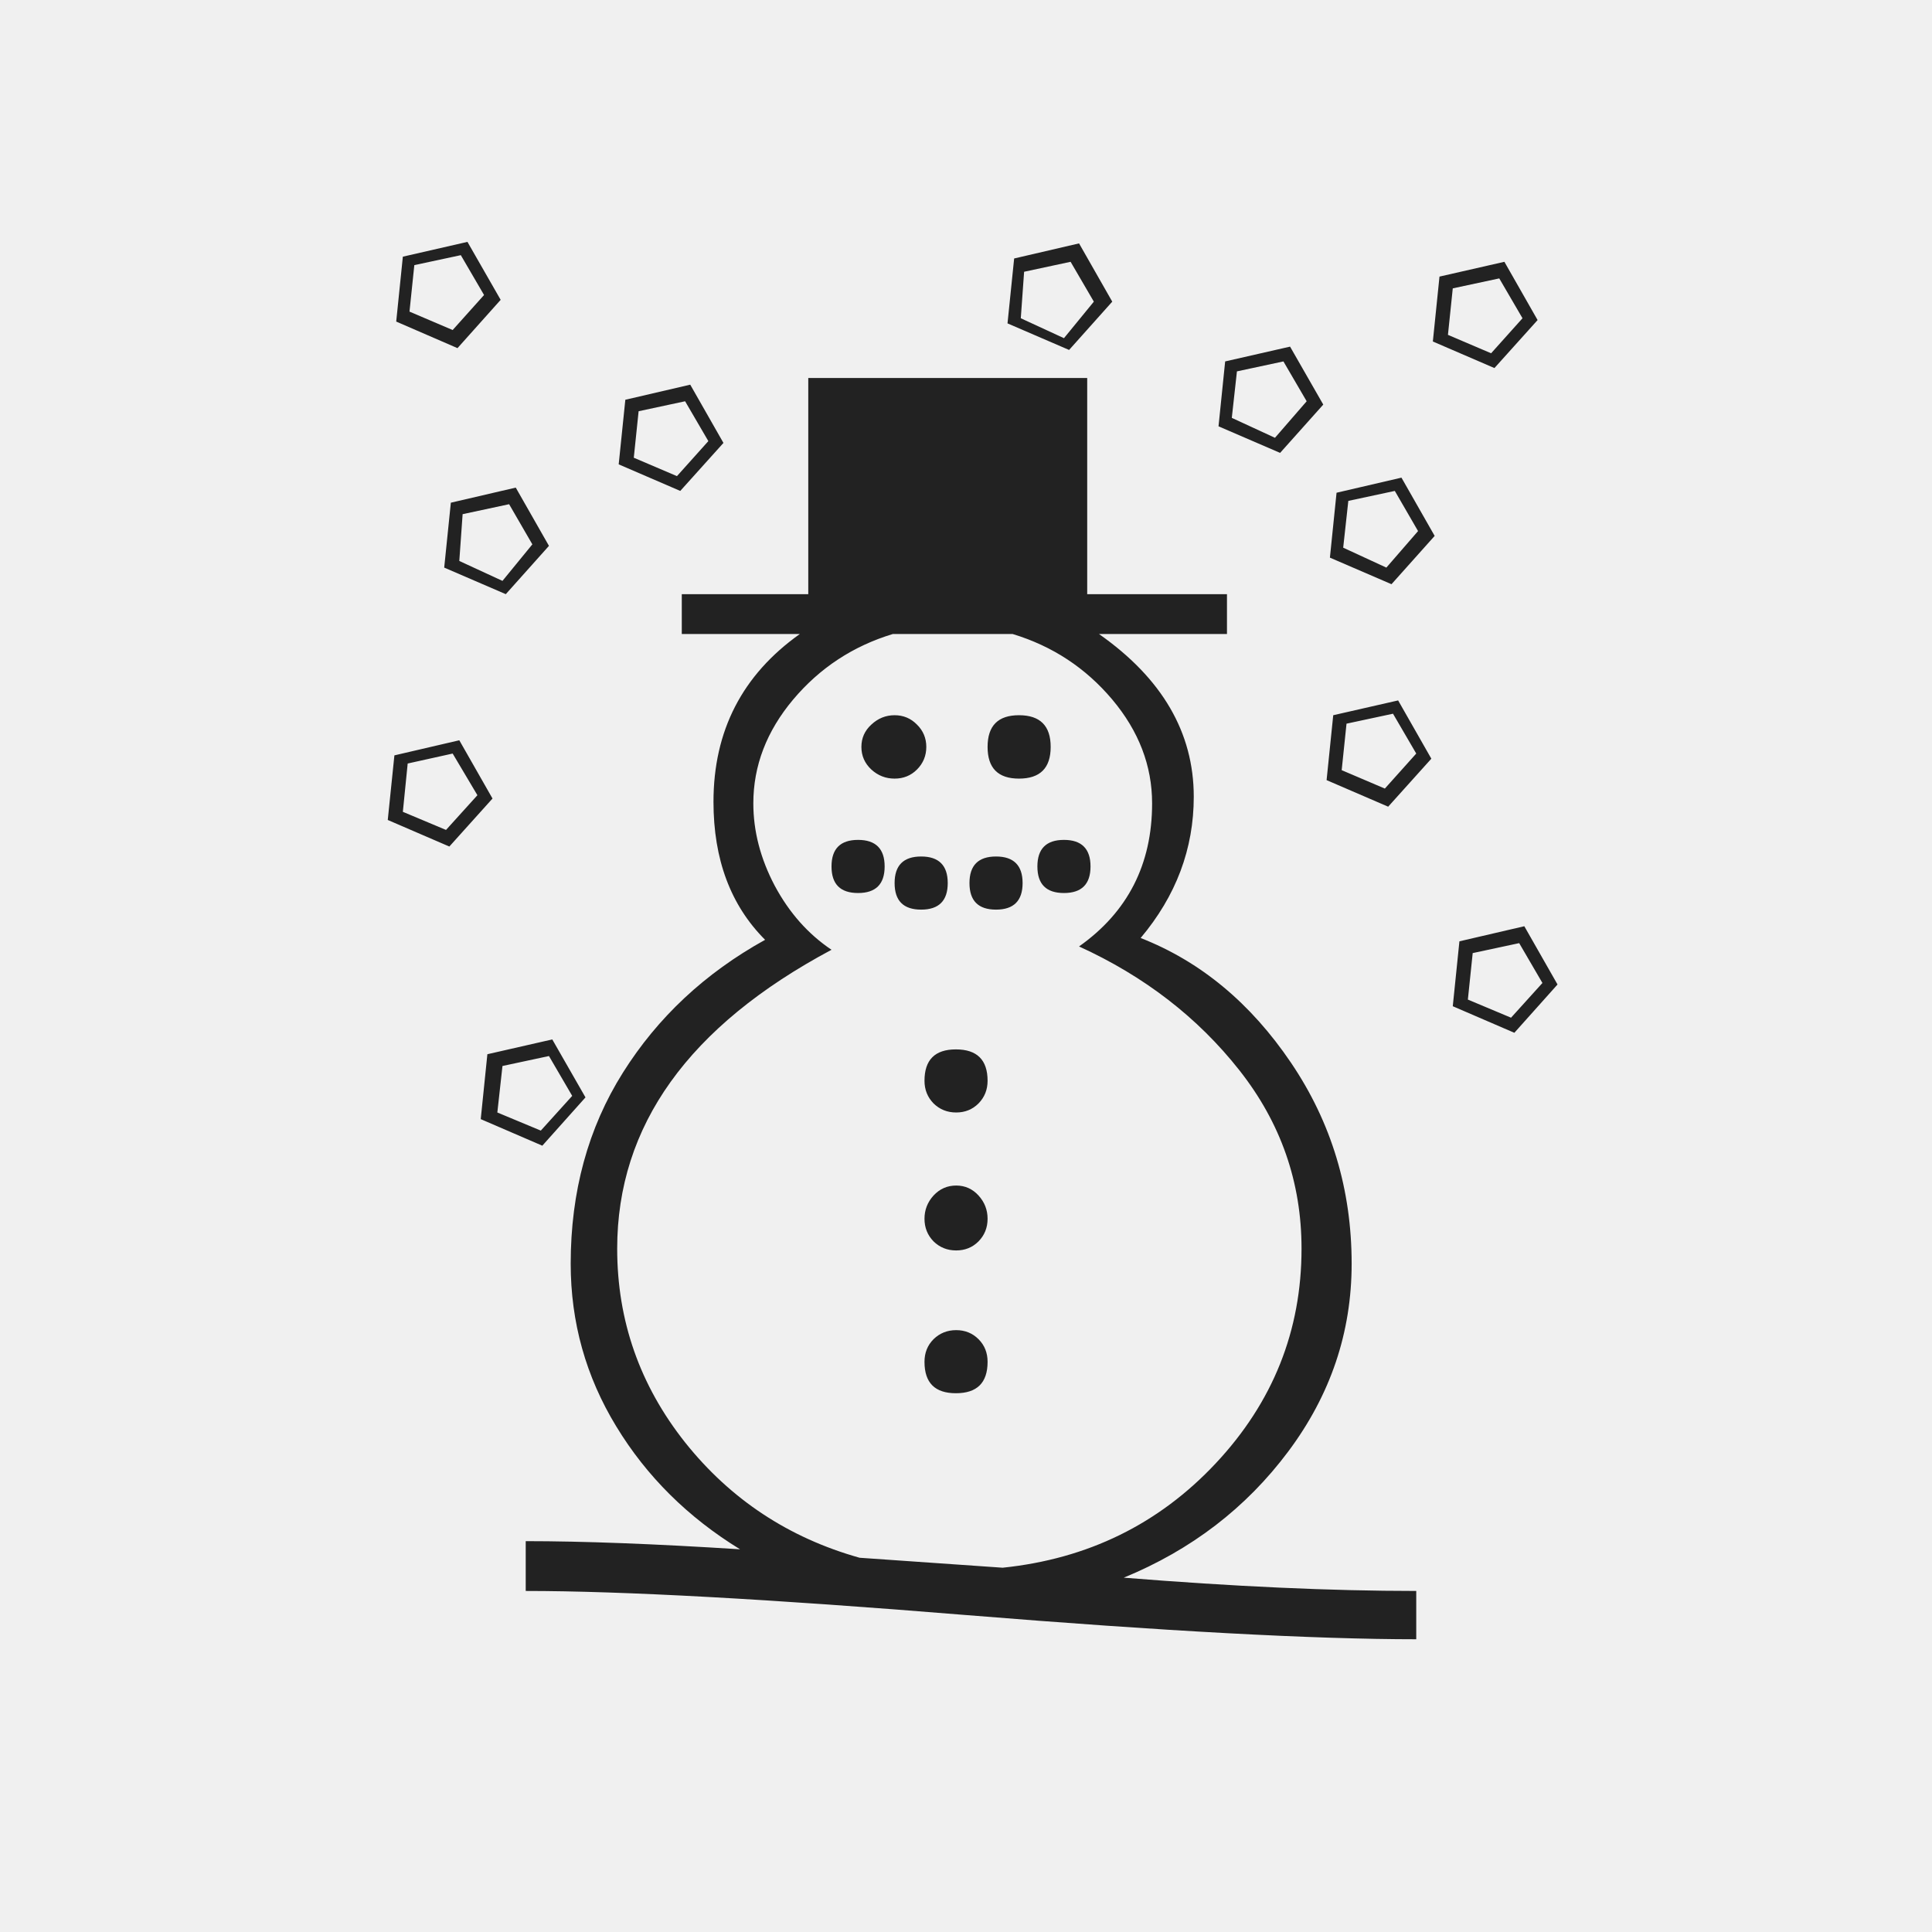
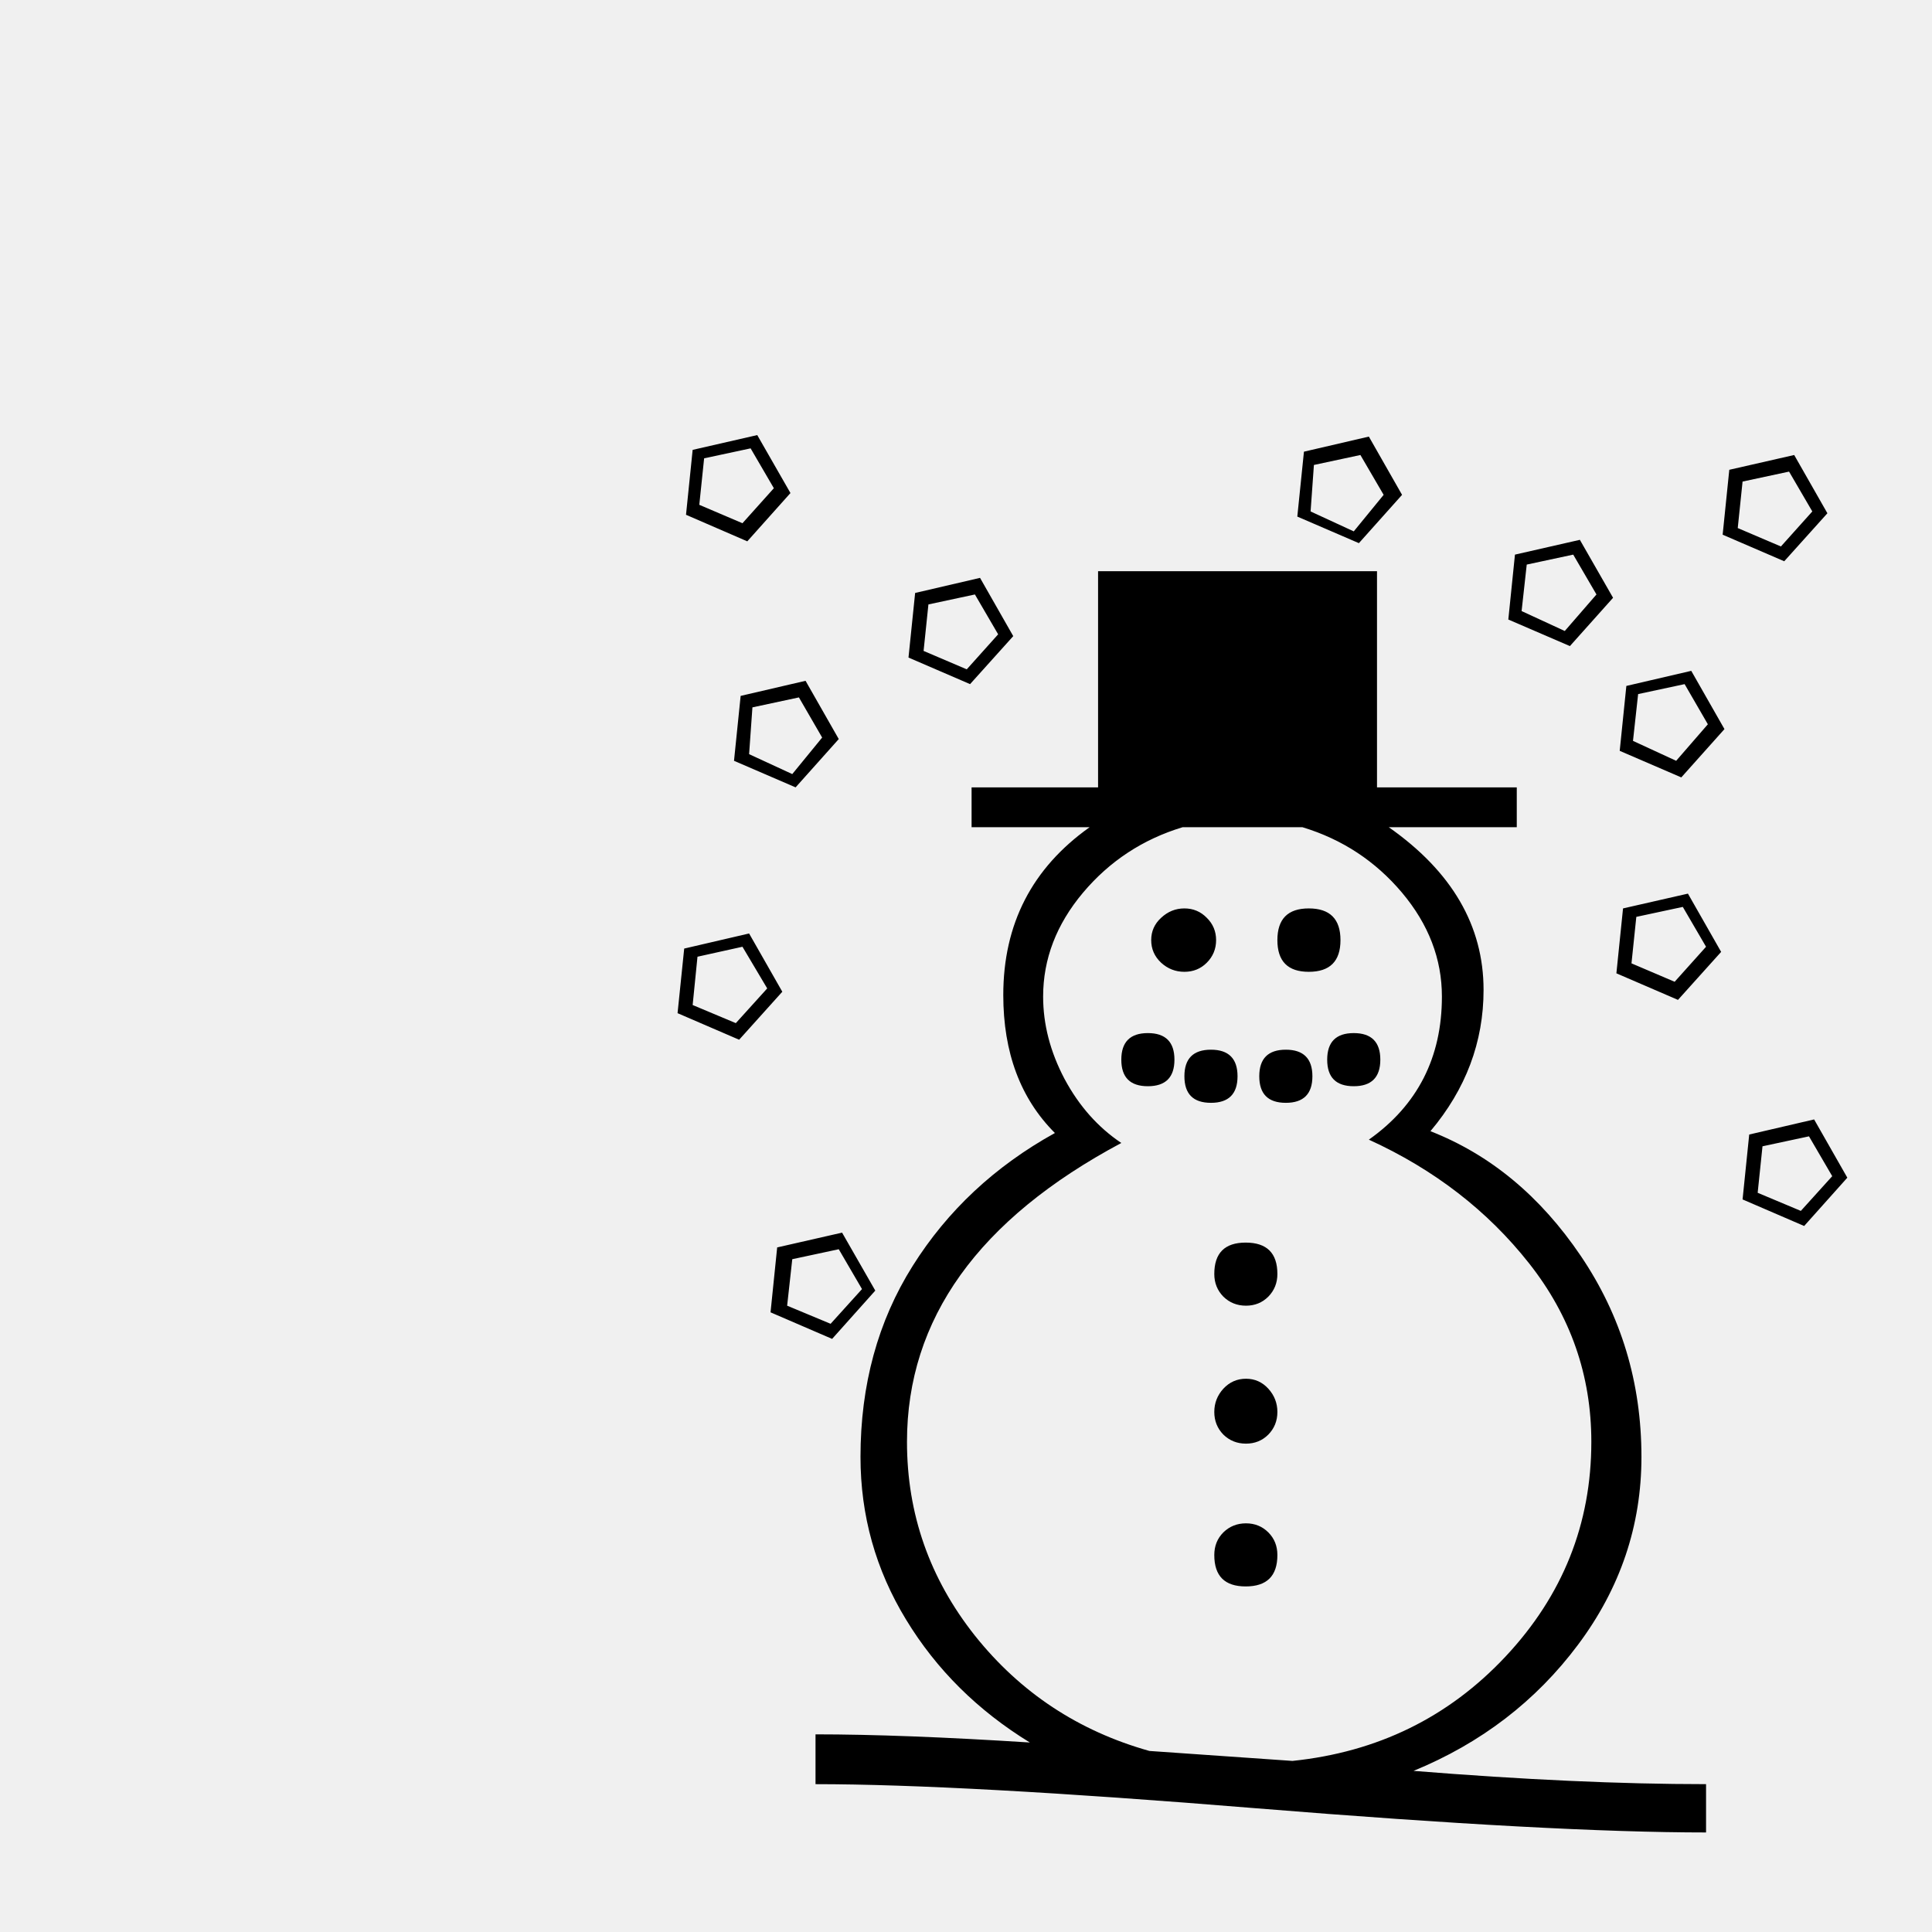
<svg xmlns="http://www.w3.org/2000/svg" viewBox="0 0 100 100">
-   <style>
-         text {
-         fill: #222;
-         }
- 
-         @media (prefers-color-scheme: dark) {
-         text {
-         fill: #fff;
-         }
-         }
-     </style>
-   <text x="50" y="55" text-anchor="middle" dominant-baseline="central" font-size="86">☃</text>
+   <text x="65" y="65" text-anchor="middle" dominant-baseline="central" font-size="86">☃</text>
</svg>
